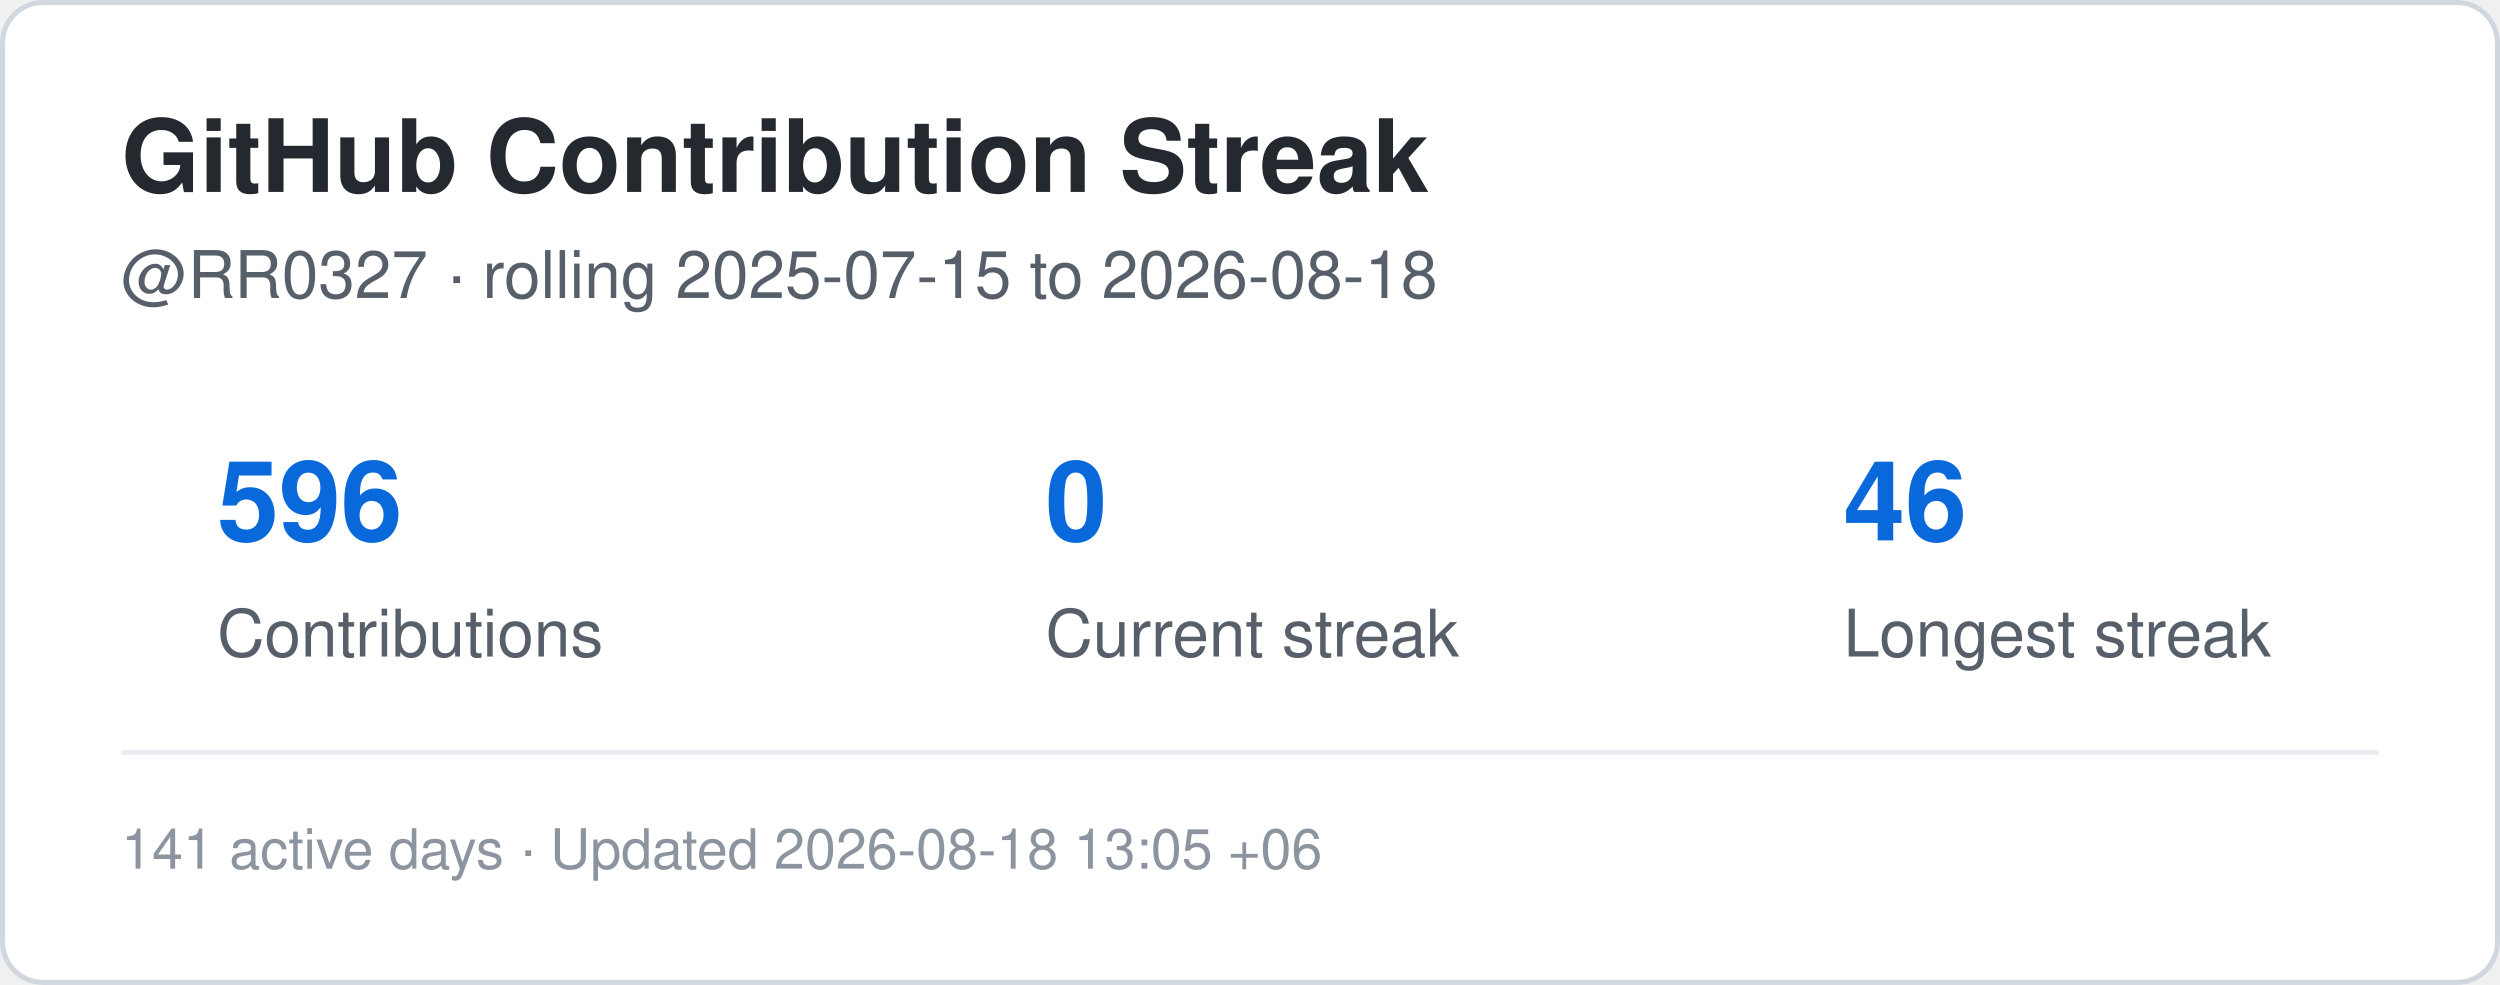
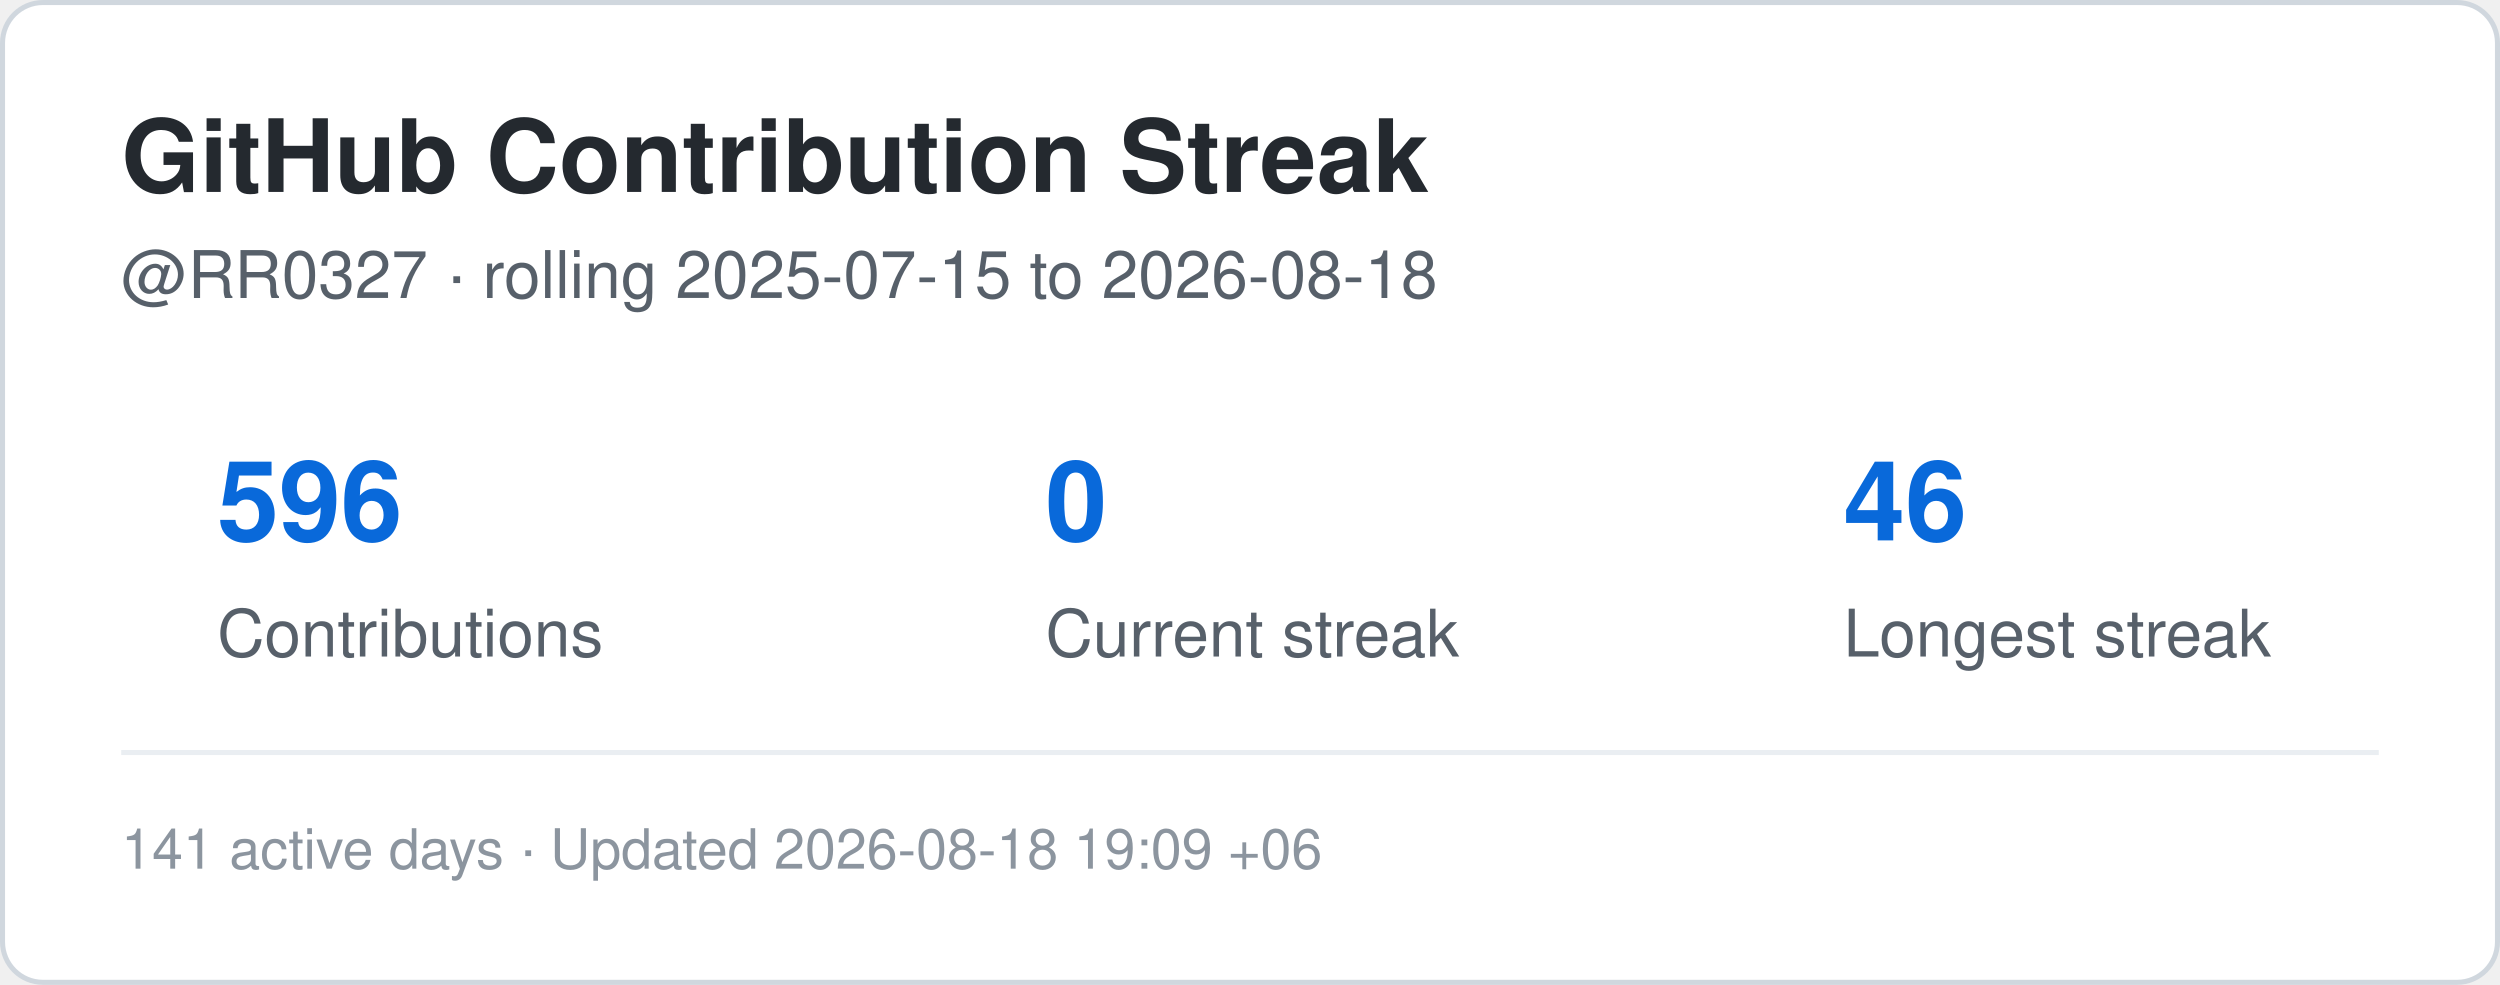
<svg xmlns="http://www.w3.org/2000/svg" width="495" height="195" viewBox="0 0 495 195" role="img" aria-label="Contribution streak for RR0327">
  <rect x="0.5" y="0.5" width="494" height="194" rx="8" fill="#ffffff" stroke="#d0d7de" />
  <style>
    .title {
      font: 700 20px -apple-system,BlinkMacSystemFont,"Segoe UI",Helvetica,Arial,sans-serif;
      fill: #24292f;
    }
    .label {
      font: 500 13px -apple-system,BlinkMacSystemFont,"Segoe UI",Helvetica,Arial,sans-serif;
      fill: #57606a;
    }
    .value {
      font: 700 22px -apple-system,BlinkMacSystemFont,"Segoe UI",Helvetica,Arial,sans-serif;
      fill: #0969da;
    }
    .small {
      font: 400 11px -apple-system,BlinkMacSystemFont,"Segoe UI",Helvetica,Arial,sans-serif;
      fill: #8c959f;
    }
  </style>
  <text x="24" y="38" class="title">GitHub Contribution Streak</text>
  <text x="24" y="59" class="label">
    @RR0327 · rolling 2025-07-15 to 2026-08-18
  </text>
  <text x="43" y="107" class="value">596</text>
  <text x="43" y="130" class="label">Contributions</text>
  <text x="207" y="107" class="value">0</text>
  <text x="207" y="130" class="label">Current streak</text>
  <text x="365" y="107" class="value">46</text>
  <text x="365" y="130" class="label">Longest streak</text>
  <line x1="24" y1="149" x2="471" y2="149" stroke="#eaeef2" />
  <text x="24" y="172" class="small">
-     141 active days · Updated 2026-08-18 13:05 +06
+     141 active days · Updated 2026-08-18 19:09 +06
  </text>
</svg>
